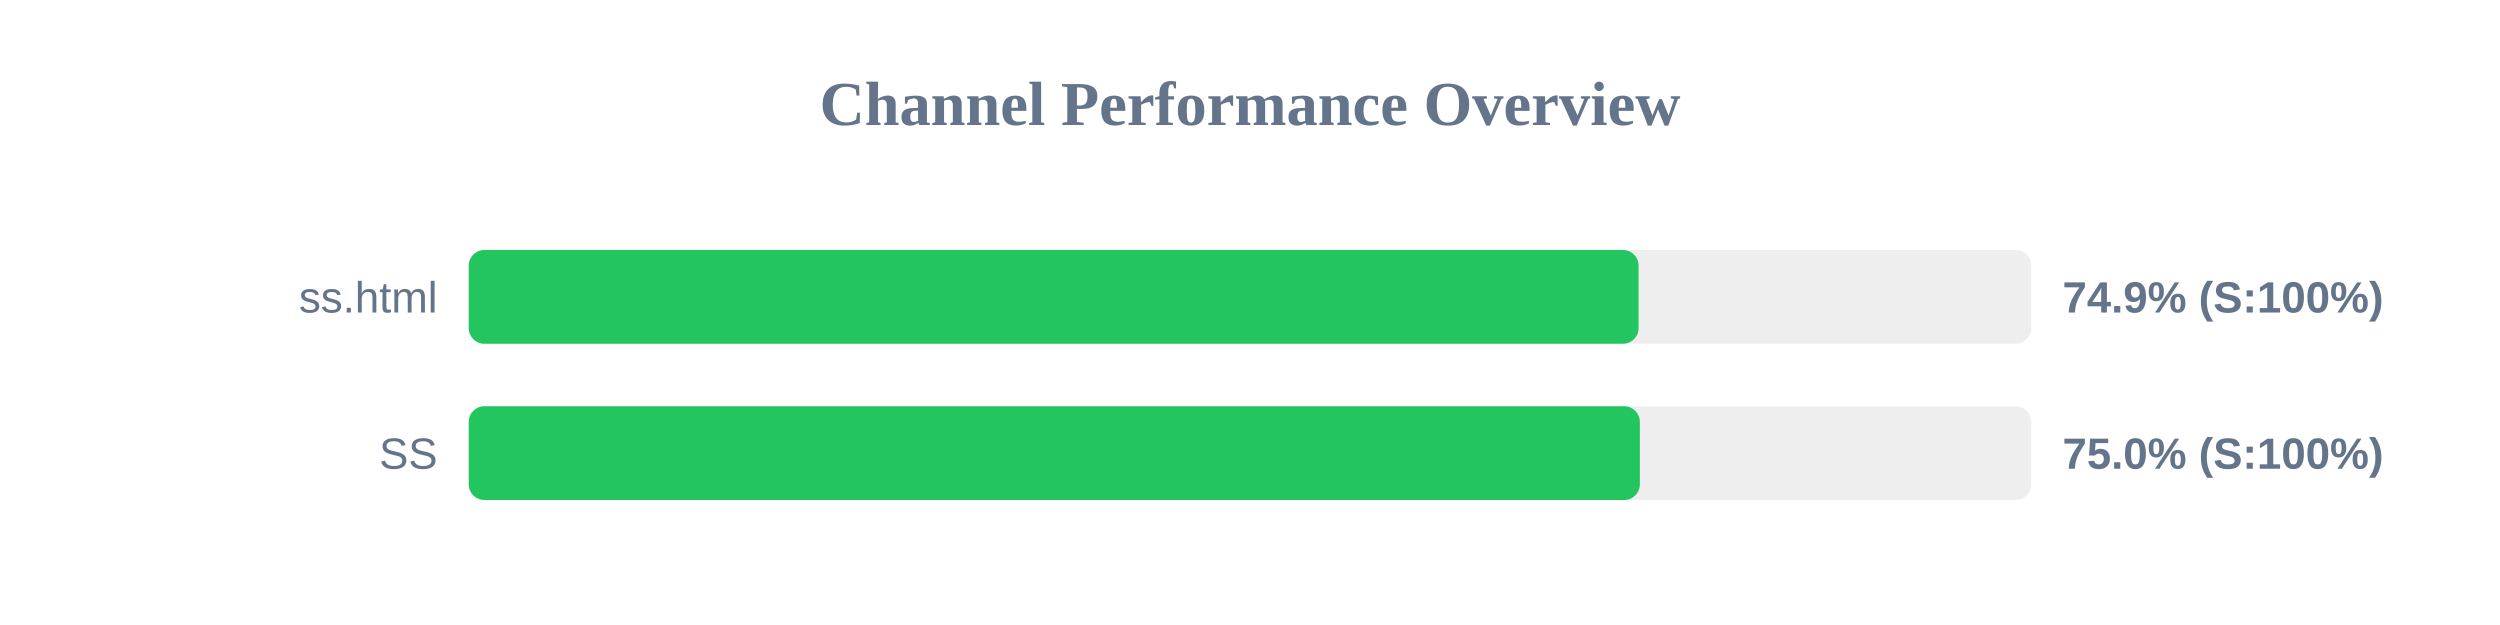
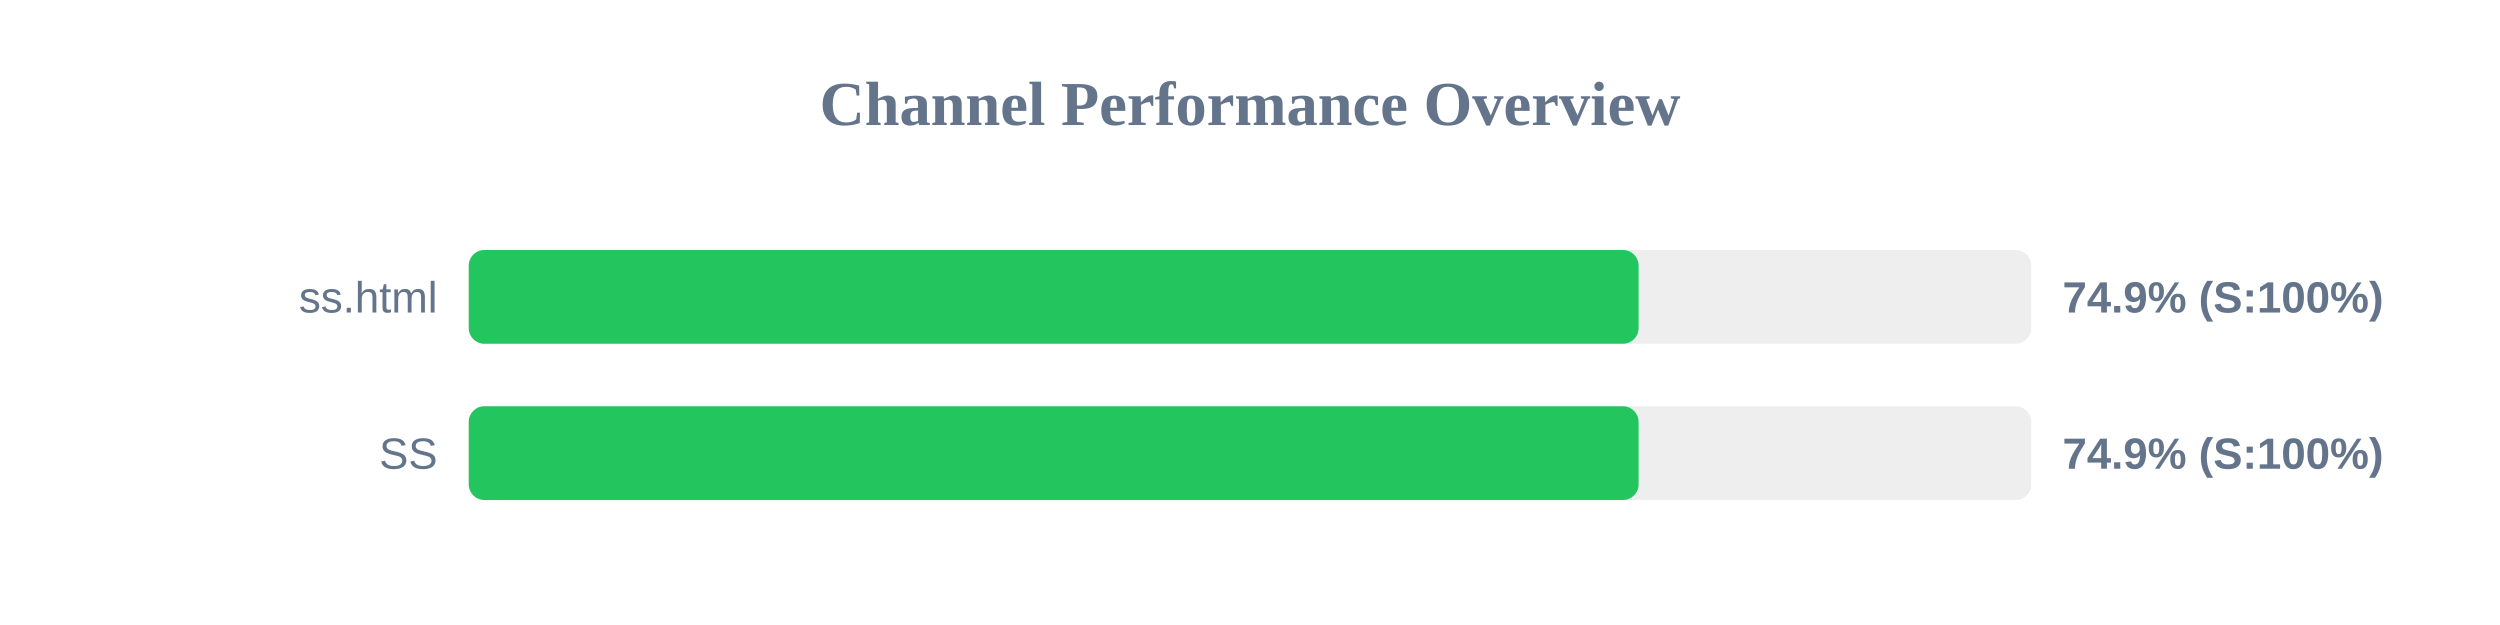
<svg xmlns="http://www.w3.org/2000/svg" width="800" height="200" version="1.1">
  <style>
        .row { font: 14px Arial; fill: #64748b; }
        .score { font: bold 14px Arial; fill: #64748b; }
    </style>
  <text x="400" y="40" text-anchor="middle" font-size="20px" font-weight="bold" fill="#64748b">Channel Performance Overview</text>
  <rect x="150" y="80" width="500" height="30" fill="#eee" rx="5" />
  <rect x="150" y="80" width="374.35" height="30" fill="#22c55e" rx="5" />
  <text x="140" y="100" text-anchor="end" class="row">ss.html</text>
  <text x="660" y="100" text-anchor="start" class="score">74.9% (S:100%)</text>
  <rect x="150" y="130" width="500" height="30" fill="#eee" rx="5" />
-   <rect x="150" y="130" width="374.75" height="30" fill="#22c55e" rx="5" />
+   <rect x="150" y="130" width="374.35" height="30" fill="#22c55e" rx="5" />
  <text x="140" y="150" text-anchor="end" class="row">SS</text>
-   <text x="660" y="150" text-anchor="start" class="score">75.0% (S:100%)</text>
+   <text x="660" y="150" text-anchor="start" class="score">74.9% (S:100%)</text>
</svg>
